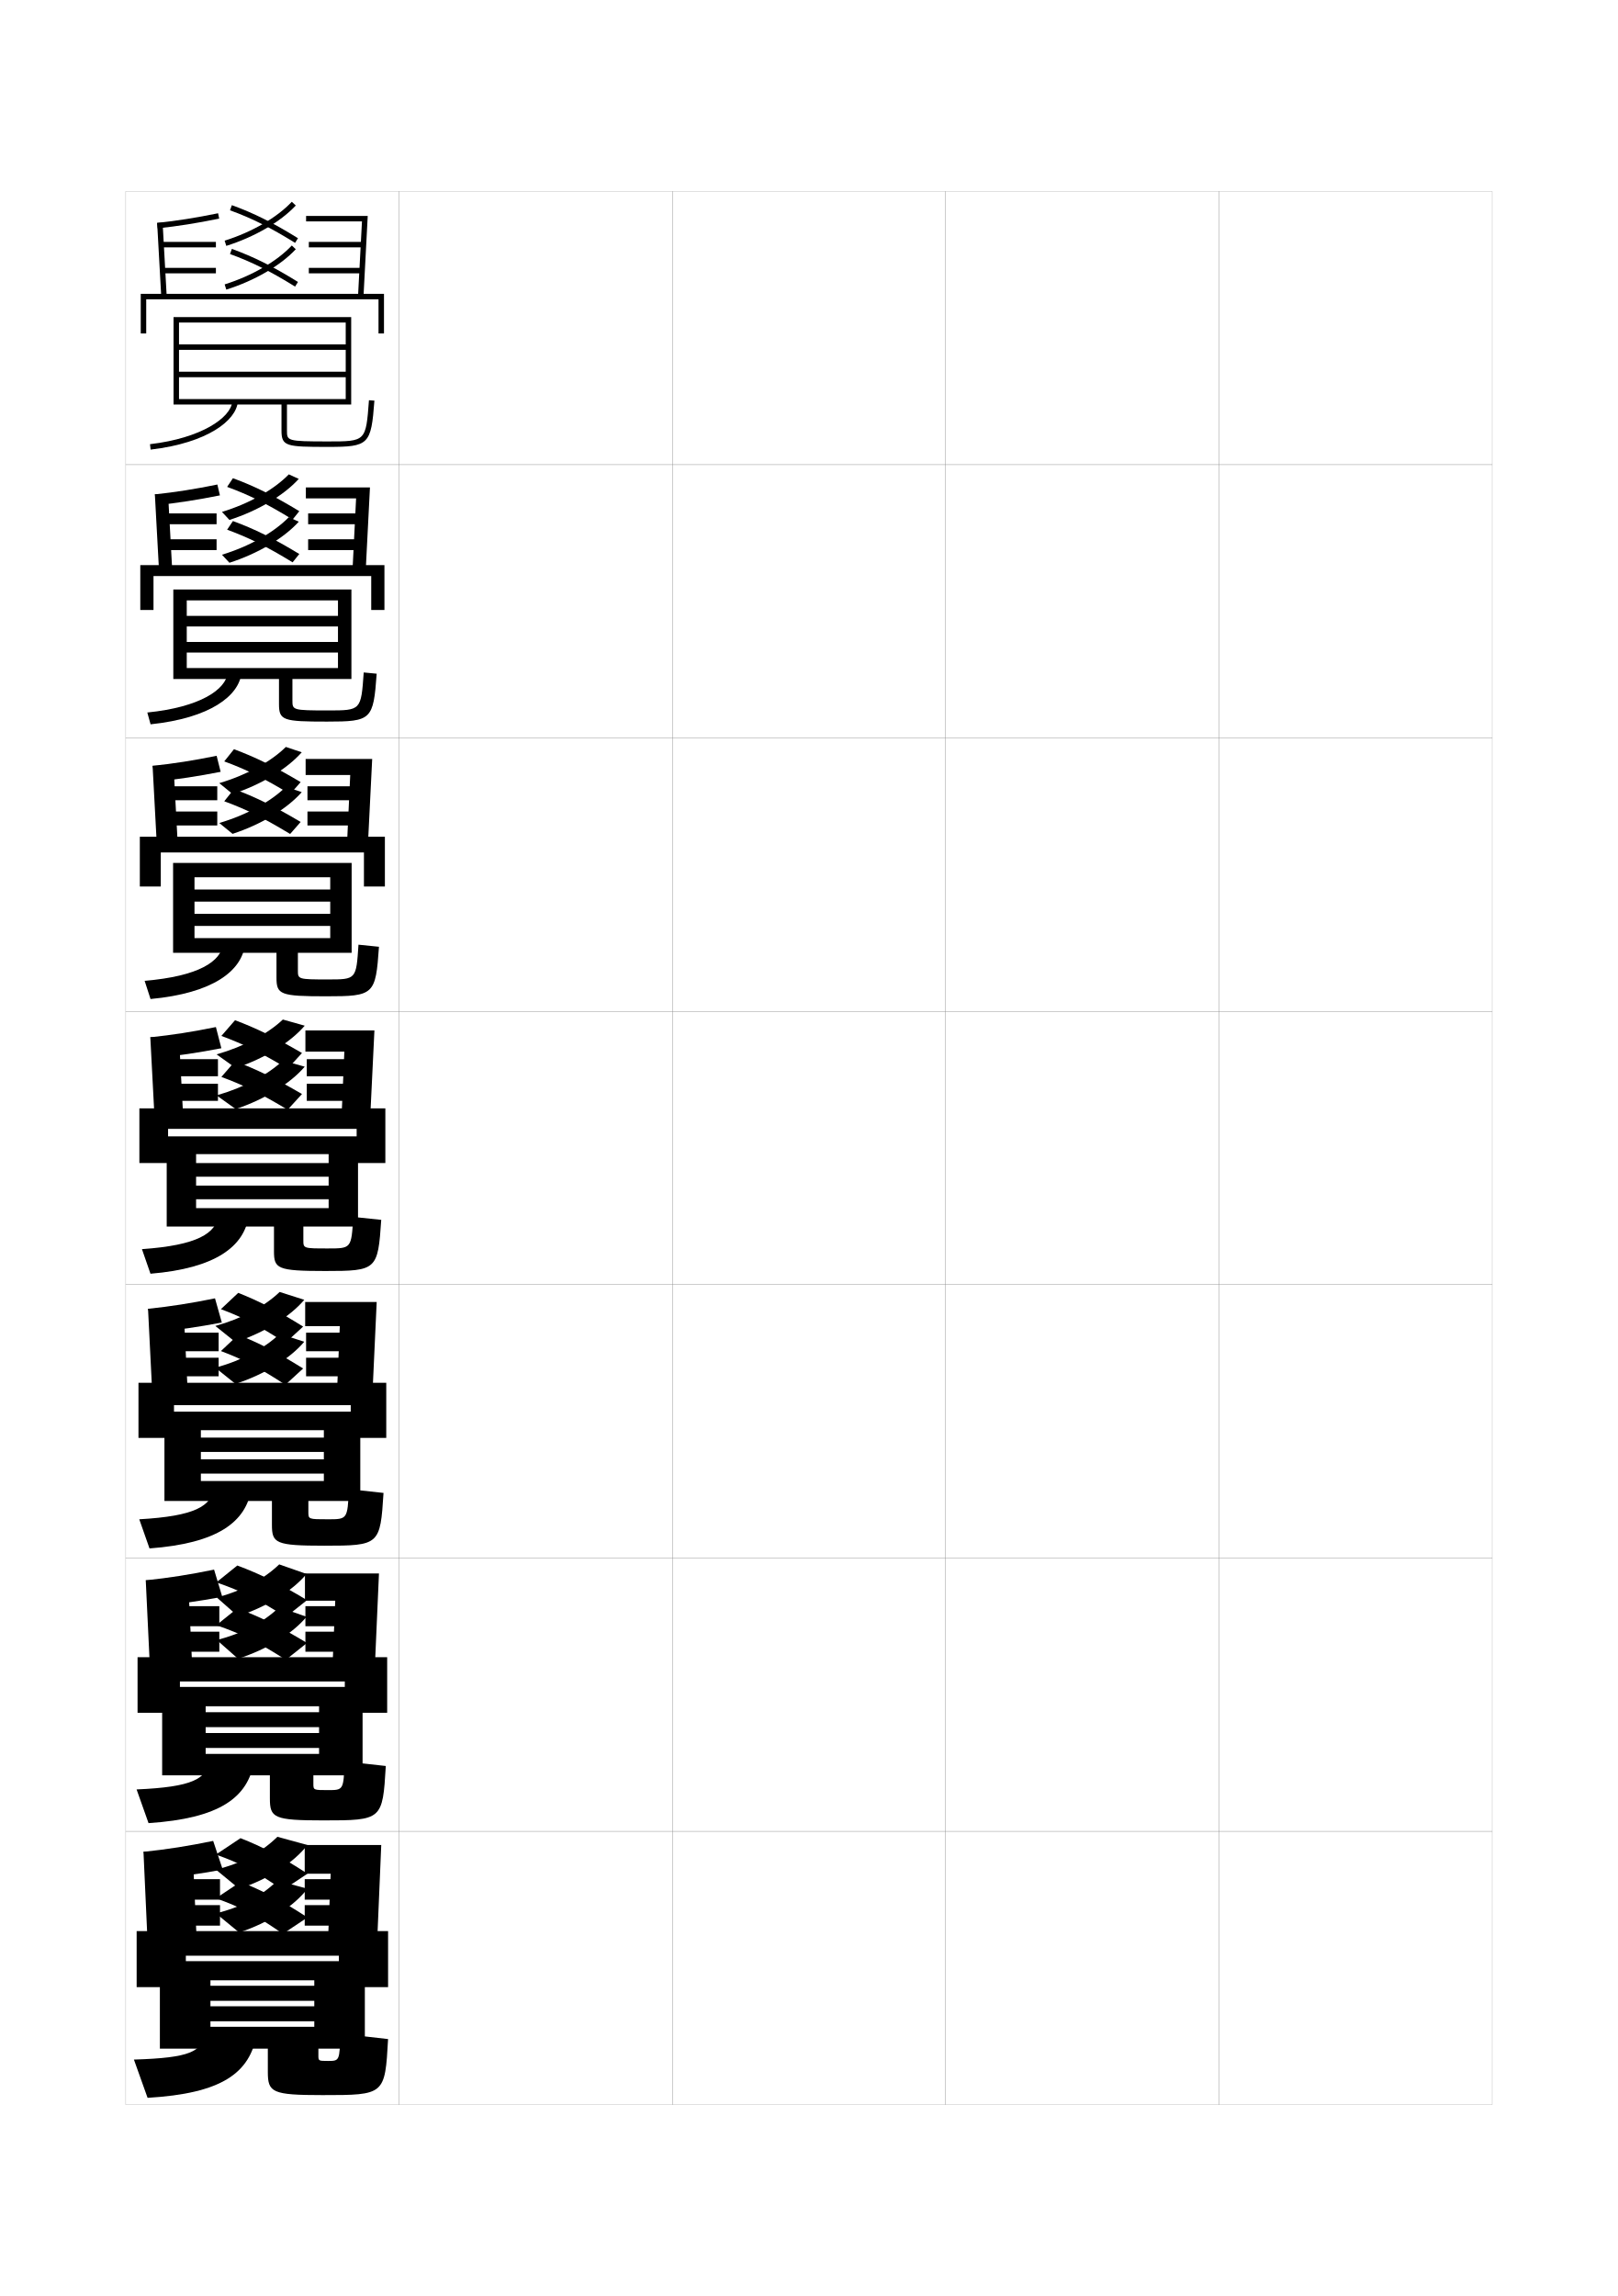
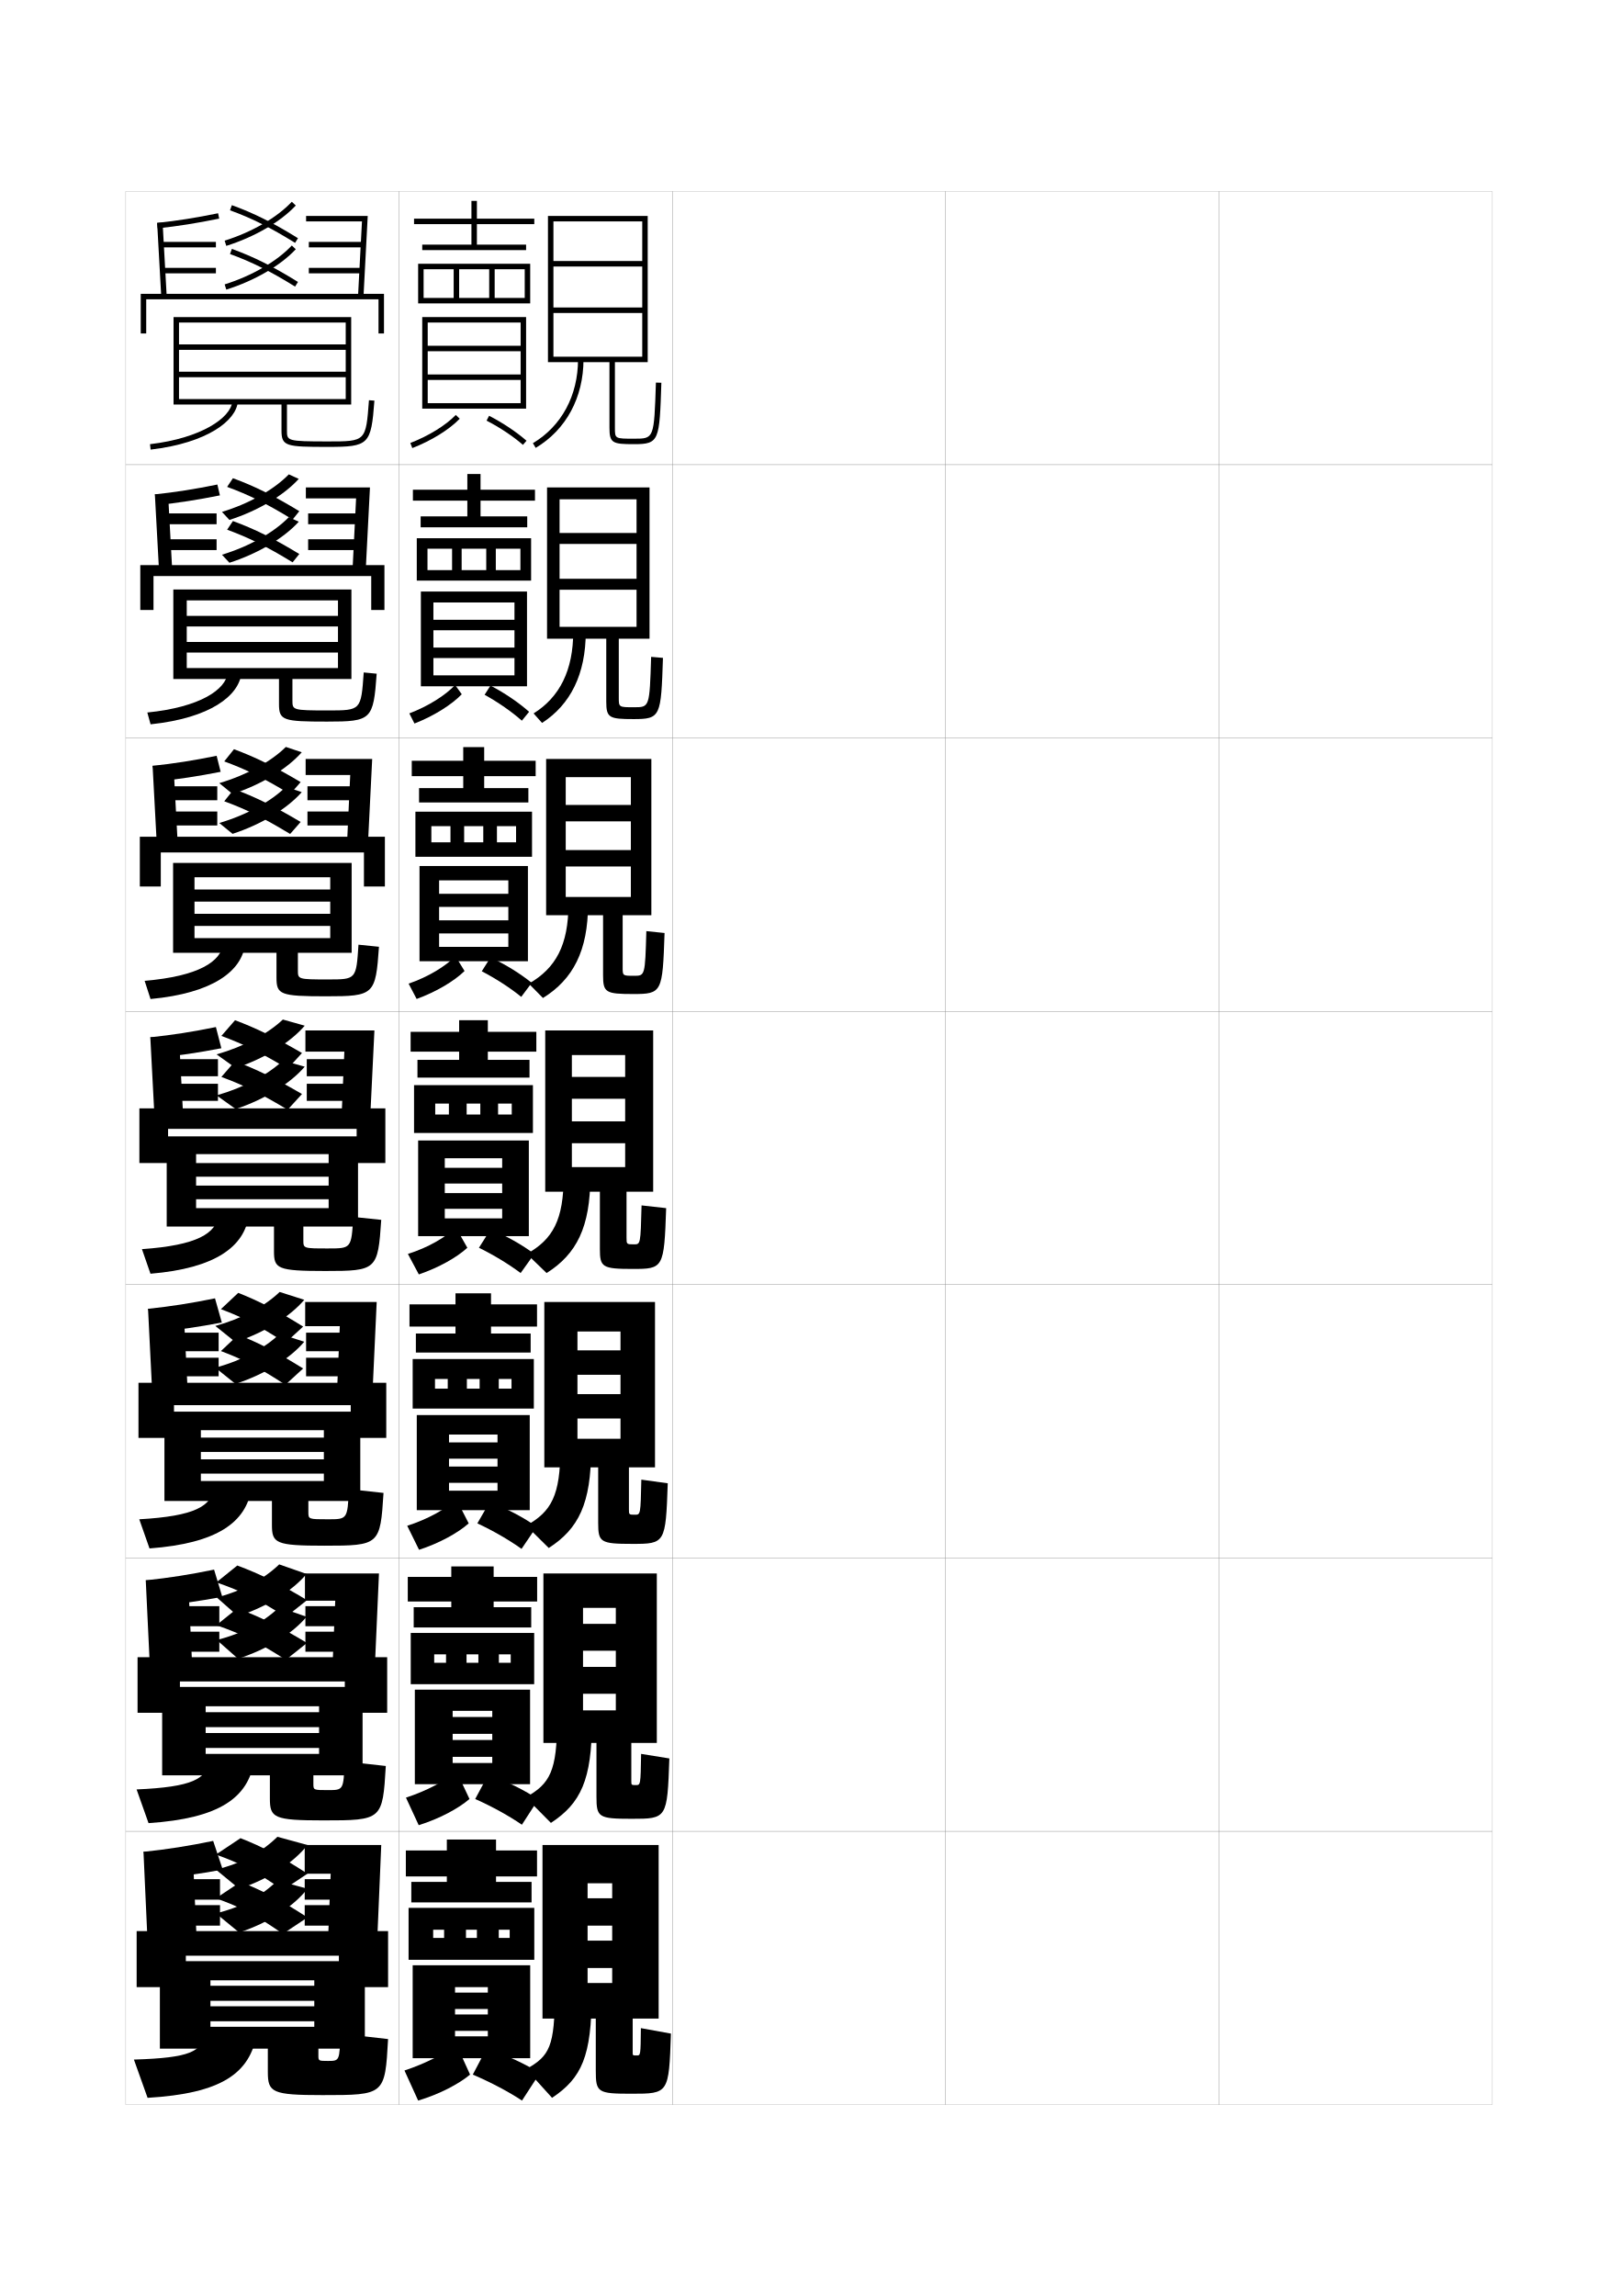
<svg xmlns="http://www.w3.org/2000/svg" version="1.1" id="glyphs" x="0px" y="0px" width="592px" height="840px" viewBox="0 0 592 840" enable-background="new 0 0 592 840" xml:space="preserve">
  <g>
    <rect x="46" y="70" fill="none" stroke="#999999" stroke-width="0.1" width="100" height="100" />
    <rect x="46" y="170" fill="none" stroke="#999999" stroke-width="0.1" width="100" height="100" />
    <rect x="46" y="270" fill="none" stroke="#999999" stroke-width="0.1" width="100" height="100" />
    <rect x="46" y="370" fill="none" stroke="#999999" stroke-width="0.1" width="100" height="100" />
    <rect x="46" y="470" fill="none" stroke="#999999" stroke-width="0.1" width="100" height="100" />
    <rect x="46" y="570" fill="none" stroke="#999999" stroke-width="0.1" width="100" height="100" />
    <rect x="46" y="670" fill="none" stroke="#999999" stroke-width="0.1" width="100" height="100" />
    <rect x="146" y="70" fill="none" stroke="#999999" stroke-width="0.1" width="100" height="100" />
    <rect x="146" y="170" fill="none" stroke="#999999" stroke-width="0.1" width="100" height="100" />
    <rect x="146" y="270" fill="none" stroke="#999999" stroke-width="0.1" width="100" height="100" />
    <rect x="146" y="370" fill="none" stroke="#999999" stroke-width="0.1" width="100" height="100" />
    <rect x="146" y="470" fill="none" stroke="#999999" stroke-width="0.1" width="100" height="100" />
    <rect x="146" y="570" fill="none" stroke="#999999" stroke-width="0.1" width="100" height="100" />
    <rect x="146" y="670" fill="none" stroke="#999999" stroke-width="0.1" width="100" height="100" />
    <rect x="246" y="70" fill="none" stroke="#999999" stroke-width="0.1" width="100" height="100" />
    <rect x="246" y="170" fill="none" stroke="#999999" stroke-width="0.1" width="100" height="100" />
    <rect x="246" y="270" fill="none" stroke="#999999" stroke-width="0.1" width="100" height="100" />
    <rect x="246" y="370" fill="none" stroke="#999999" stroke-width="0.1" width="100" height="100" />
    <rect x="246" y="470" fill="none" stroke="#999999" stroke-width="0.1" width="100" height="100" />
    <rect x="246" y="570" fill="none" stroke="#999999" stroke-width="0.1" width="100" height="100" />
    <rect x="246" y="670" fill="none" stroke="#999999" stroke-width="0.1" width="100" height="100" />
    <rect x="346" y="70" fill="none" stroke="#999999" stroke-width="0.1" width="100" height="100" />
    <rect x="346" y="170" fill="none" stroke="#999999" stroke-width="0.1" width="100" height="100" />
    <rect x="346" y="270" fill="none" stroke="#999999" stroke-width="0.1" width="100" height="100" />
    <rect x="346" y="370" fill="none" stroke="#999999" stroke-width="0.1" width="100" height="100" />
    <rect x="346" y="470" fill="none" stroke="#999999" stroke-width="0.1" width="100" height="100" />
    <rect x="346" y="570" fill="none" stroke="#999999" stroke-width="0.1" width="100" height="100" />
    <rect x="346" y="670" fill="none" stroke="#999999" stroke-width="0.1" width="100" height="100" />
    <rect x="446" y="70" fill="none" stroke="#999999" stroke-width="0.1" width="100" height="100" />
    <rect x="446" y="170" fill="none" stroke="#999999" stroke-width="0.1" width="100" height="100" />
    <rect x="446" y="270" fill="none" stroke="#999999" stroke-width="0.1" width="100" height="100" />
    <rect x="446" y="370" fill="none" stroke="#999999" stroke-width="0.1" width="100" height="100" />
    <rect x="446" y="470" fill="none" stroke="#999999" stroke-width="0.1" width="100" height="100" />
    <rect x="446" y="570" fill="none" stroke="#999999" stroke-width="0.1" width="100" height="100" />
    <rect x="446" y="670" fill="none" stroke="#999999" stroke-width="0.1" width="100" height="100" />
  </g>
  <g>
    <path d="M135.003,146.426C133.879,161.5,133.879,161.5,120,161.5c-15,0-15-0.226-15-4V148h23.5v-32h-65v32h2   v-30h61v8h-61v2h61v8h-61v2h61v8h-61v2H103v9.5c0,5.806,1.683,6,17,6c15,0,15.794-0.791,16.997-16.926   L135.003,146.426z" />
    <path d="M55.116,164.493l-0.232-1.986c18.825-2.212,29.569-9.688,30.12-15.6   l1.992,0.186C86.376,153.742,76.136,162.024,55.116,164.493z" />
  </g>
  <g>
    <path d="M133.086,246.021c-0.976,13.891-0.981,13.895-13.086,13.895   c-12.993,0-13-0.152-13-3.667v-7.834h21.583v-32.75H63.417v32.75h4.917v-28.75h55.333   v5.667H68.333v3.875h55.333V234.875H68.333v3.875h55.333v5.666H68.333v4h33.75v9.167   c0,6.002,1.504,6.417,17.583,6.417c16.292,0,16.953-0.653,18.164-17.522   L133.086,246.021z" />
    <path d="M53.903,260.672c19.333-1.95,28.758-8.381,29.434-14.583l4.994,0.238   c-0.947,8.171-11.273,16.362-33.233,18.667L53.903,260.672z" />
  </g>
  <g>
    <path d="M131.169,345.617C130.342,358.324,130.332,358.333,120,358.333   c-10.986,0-11-0.078-11-3.333v-6.417h19.667v-32.875H63.333v32.875h7.833v-27.625h49.667   v4.458H71.167v4.438h49.667V334.312H71.167v4.438h49.667v4.458H71.167v5.375h30v9.083   c0,6.198,1.325,6.833,18.167,6.833c17.583,0,18.112-0.515,19.331-18.117   L131.169,345.617z" />
    <path d="M52.922,358.838c19.842-1.688,27.946-7.075,28.747-13.567l7.995,0.291   c-1.274,9.693-11.686,17.792-34.586,19.933L52.922,358.838z" />
  </g>
  <g>
    <g>
      <path d="M100.25,448.75v9c0,6.395,1.146,7.25,18.75,7.25c18.875,0,19.271-0.377,20.498-18.713    l-10.246-1.074C128.573,456.736,128.559,456.75,120,456.75c-8.979,0-9-0.004-9-3v-5h20v-33H61v33    h10.75v-26.5h48.5v3.25h-48.5v5h48.5v3.25h-48.5v5h48.5V442h-48.5v6.75H100.25z" />
      <path d="M51.941,457.004l3.117,8.992c23.842-1.978,34.338-9.984,35.939-21.199    l-10.996-0.344C79.076,451.235,72.291,455.577,51.941,457.004z" />
    </g>
    <g>
      <path d="M99.5,549.125v8.708c0,6.774,1.266,7.667,19.167,7.667    c20.187,0,20.469-0.266,21.666-19.309l-12.664-1.383    C127.144,555.814,127.107,555.834,120,555.834c-7.139,0-7.167-0.012-7.167-2.668V549.125    h19v-32.667H60.167V549.125H73.5V523.25h45v2.708h-45V531.188h45v2.708h-45V539.125h45v2.708h-45    V549.125H99.5z" />
      <path d="M50.961,555.836l3.745,10.662c24.941-1.857,35.38-9.648,37.293-21.967    l-13.664-0.229C77.299,551.01,71.452,554.677,50.961,555.836z" />
    </g>
    <g>
      <path d="M98.75,649.5v8.416C98.75,665.069,100.135,666,118.333,666    c21.499,0,21.667-0.154,22.833-19.904l-15.082-1.691    c-0.369,10.488-0.429,10.513-6.084,10.513c-5.298,0-5.333-0.02-5.333-2.334V649.5    h18v-32.334H59.333V649.5H75.25v-25.25h41.5v2.166h-41.5V631.875h41.5v2.166h-41.5V639.5h41.5v2.166    h-41.5V649.5H98.75z" />
      <path d="M49.98,654.668l4.372,12.331c26.041-1.735,36.423-9.312,38.646-22.733    l-16.332-0.114C75.522,650.783,70.613,653.776,49.98,654.668z" />
    </g>
  </g>
  <g>
    <path d="M98,749.5v8.5c0,7.531,1.505,8.5,20,8.5c22.811,0,22.865-0.042,24-20.5l-17.5-2   c-0.214,9.972-0.297,10-4.5,10c-3.458,0-3.5-0.026-3.5-2v-2.5h17v-32h-75v32H77v-25h38v2H77v5.5h38v2H77v5.5h38   v2H77v8H98z" />
    <path d="M75,744c-1.254,6.558-5.226,8.876-26,9.5l5,14c27.141-1.613,37.466-8.976,40-23.5H75z" />
  </g>
  <g>
    <path d="M57.717,83.544l-0.215-1.988c7.422-0.805,14.091-1.86,22.298-3.535   l0.4,1.959C71.929,81.668,65.205,82.732,57.717,83.544z" />
    <rect x="45.729" y="94" transform="matrix(0.0554701 0.9984604 -0.9984604 0.0554701 150.8171 30.57157)" width="27.042" height="1.999" />
    <rect x="59" y="88.5" width="20" height="2" />
    <rect x="59.5" y="98" width="19.5" height="2" />
    <path d="M82.799,89.954l-0.598-1.908c9.976-3.127,19.16-8.446,24.568-14.229   l1.461,1.365C102.597,81.206,93.09,86.729,82.799,89.954z" />
    <path d="M107.973,88.85c-9.042-5.607-15.941-9.059-23.813-11.909l0.682-1.881   c8.011,2.901,15.018,6.404,24.187,12.091L107.973,88.85z" />
    <path d="M82.799,105.954l-0.598-1.908c9.976-3.127,19.16-8.446,24.568-14.229   l1.461,1.365C102.597,97.206,93.09,102.729,82.799,105.954z" />
    <path d="M107.973,104.85c-9.042-5.607-15.941-9.059-23.813-11.909l0.682-1.881   c8.011,2.901,15.018,6.404,24.187,12.091L107.973,104.85z" />
    <polygon points="132.999,108.553 131.001,108.447 132.446,81 112,81 112,79 134.554,79  " />
    <rect x="113" y="88.5" width="20" height="2" />
    <rect x="113" y="98" width="19.5" height="2" />
    <polygon points="140.5,122 138.5,122 138.5,109.5 53.5,109.5 53.5,122 51.5,122 51.5,107.5 140.5,107.5  " />
  </g>
  <g>
    <path d="M79.533,177.264l0.934,3.972c-8.372,1.676-15.224,2.739-22.902,3.553   l-0.897-3.918C64.325,180.046,71.183,178.968,79.533,177.264z" />
    <polygon points="61.499,180.796 62.999,208.296 58.167,208.37 56.667,180.87  " />
    <rect x="58.917" y="187.833" width="20.333" height="3.958" />
    <rect x="59.416" y="197.292" width="19.833" height="3.958" />
    <path d="M105.68,173.545l3.641,1.66c-5.502,6.051-14.938,11.672-25.371,15.014   l-2.732-2.939C91.223,184.238,100.284,179.106,105.68,173.545z" />
    <path d="M85.227,174.956c7.89,2.889,14.9,6.36,24.291,12.061l-2.453,3.05   c-9.346-5.729-16.017-9.046-23.959-11.939L85.227,174.956z" />
    <path d="M105.68,189.211l3.641,1.66c-5.502,6.051-14.938,11.672-25.371,15.015   l-2.732-2.938C91.223,199.905,100.284,194.773,105.68,189.211z" />
    <path d="M85.227,190.623c7.89,2.889,14.9,6.36,24.291,12.061l-2.453,3.049   c-9.346-5.729-16.017-9.045-23.959-11.939L85.227,190.623z" />
    <polygon points="133.833,208.368 129,208.298 130.297,182.333 111.916,182.333    111.916,178.333 135.369,178.333  " />
    <rect x="112.75" y="187.833" width="20.333" height="3.958" />
    <rect x="112.75" y="197.292" width="19.833" height="3.958" />
    <polygon points="56.166,210.75 56.166,223.166 51.333,223.166 51.333,206.75 140.666,206.75    140.666,223.166 135.833,223.166 135.833,210.75  " />
  </g>
  <g>
    <path d="M79.267,276.507l1.467,5.861c-8.472,1.662-15.452,2.724-23.321,3.541   l-1.578-5.723C63.727,279.342,70.773,278.241,79.267,276.507z" />
    <polygon points="63.499,280.148 64.999,308.148 57.334,308.185 55.834,280.185  " />
    <rect x="58.833" y="287.667" width="20.667" height="5.104" />
    <rect x="59.333" y="296.896" width="20.167" height="5.104" />
    <path d="M104.59,273.272l5.82,1.955c-5.37,6.079-14.736,11.798-25.311,15.257   l-4.866-3.969C90.27,283.558,99.208,278.613,104.59,273.272z" />
    <path d="M85.613,274.103c7.77,2.876,14.782,6.316,24.396,12.03l-3.852,4.4   c-9.65-5.852-16.091-9.033-24.104-11.97L85.613,274.103z" />
    <path d="M104.59,287.855l5.82,1.955c-5.37,6.079-14.736,11.799-25.311,15.257   l-4.866-3.969C90.27,298.142,99.208,293.196,104.59,287.855z" />
    <path d="M85.613,288.687c7.77,2.876,14.782,6.316,24.396,12.03l-3.852,4.399   c-9.65-5.852-16.091-9.032-24.104-11.97L85.613,288.687z" />
    <polygon points="134.666,308.184 127,308.149 128.148,283.542 111.833,283.542    111.833,277.667 136.185,277.667  " />
    <rect x="112.5" y="287.667" width="20.667" height="5.104" />
    <rect x="112.5" y="296.896" width="20.167" height="5.104" />
    <polygon points="58.833,311.875 58.833,324.333 51.167,324.333 51.167,306.125 140.833,306.125    140.833,324.333 133.167,324.333 133.167,311.875  " />
  </g>
  <g>
    <path d="M79,375.75l2,7.75c-8.571,1.648-15.681,2.709-23.74,3.528L55,379.5   C63.129,378.638,70.363,377.514,79,375.75z" />
    <polygon points="65.5,379.5 67,408 56.5,408 55,379.5  " />
    <rect x="58.75" y="387.5" width="21" height="6.25" />
    <rect x="59.25" y="396.5" width="20.5" height="6.25" />
    <path d="M103.5,373l8,2.25c-5.237,6.106-14.534,11.925-25.25,15.5l-7-5   C89.316,382.878,98.131,378.12,103.5,373z" />
    <path d="M86,373.25c7.648,2.864,14.664,6.272,24.5,12l-5.25,5.75   c-9.954-5.974-16.166-9.02-24.25-12L86,373.25z" />
    <path d="M103.5,388l8,2.25c-5.237,6.106-14.534,11.925-25.25,15.5l-7-5   C89.316,397.878,98.131,393.12,103.5,388z" />
    <path d="M86,388.25c7.648,2.864,14.664,6.272,24.5,12l-5.25,5.75   c-9.954-5.974-16.166-9.02-24.25-12L86,388.25z" />
    <polygon points="137,377 135.5,408 125,408 126,384.75 111.75,384.75 111.75,377  " />
    <rect x="112.25" y="387.5" width="21" height="6.25" />
    <rect x="112.25" y="396.5" width="20.5" height="6.25" />
    <polygon points="61.5,413 61.5,425.5 51,425.5 51,405.5 141,405.5 141,425.5 130.5,425.5 130.5,413  " />
  </g>
  <g>
    <path d="M78.667,475l2.5,8.854c-8.673,1.639-15.911,2.694-24.161,3.519   l-2.84-8.539C62.537,477.948,69.879,476.799,78.667,475z" />
    <polygon points="67.167,478.834 68.667,508.834 55.667,508.834 54.167,478.834  " />
    <rect x="58.667" y="487.562" width="21.333" height="6.791" />
    <rect x="59.167" y="496.729" width="20.833" height="6.793" />
    <path d="M102.333,472.667l9,2.875c-5.123,6.079-14.434,11.929-25.167,15.479   l-7.375-5.917C88.535,482.418,96.818,477.943,102.333,472.667z" />
    <path d="M87.167,473c7.573,2.973,14.379,6.484,23.75,12.334l-6.5,5.958   c-9.572-6.245-15.38-9.257-23.583-12.334L87.167,473z" />
    <path d="M102.333,488l9,2.875c-5.123,6.078-14.434,11.928-25.167,15.416L78.792,500.375   C88.535,497.75,96.818,493.275,102.333,488z" />
    <path d="M87.167,488.334c7.573,2.972,14.379,6.484,23.75,12.332l-6.5,5.959   c-9.572-6.244-15.381-9.257-23.583-12.333L87.167,488.334z" />
    <polygon points="137.833,476.334 136.333,508.834 123.333,508.834 124.333,485.188    111.667,485.188 111.667,476.334  " />
    <rect x="112" y="487.562" width="21.333" height="6.791" />
    <rect x="112" y="496.729" width="20.833" height="6.793" />
    <polygon points="63.667,514.084 63.667,526.062 50.667,526.062 50.667,505.896 141.333,505.896    141.333,526.062 128.333,526.062 128.333,514.084  " />
  </g>
  <g>
    <path d="M78.333,574.25l3,9.959c-8.775,1.629-16.141,2.679-24.581,3.509   l-3.42-9.551C61.946,577.259,69.396,576.084,78.333,574.25z" />
    <polygon points="68.833,578.167 70.333,609.667 54.833,609.667 53.333,578.167  " />
    <rect x="58.583" y="587.625" width="21.667" height="7.333" />
    <rect x="59.083" y="596.958" width="21.167" height="7.334" />
    <path d="M102.167,572.334l10,3.5c-5.008,6.051-14.333,11.934-25.083,15.458   l-7.75-6.833C88.754,581.957,96.505,577.766,102.167,572.334z" />
    <path d="M86.833,572.75c8.294,3.08,15.608,6.696,25.5,12.667l-7.75,6.167   c-10.205-6.516-16.226-9.495-25.416-12.668L86.833,572.75z" />
    <path d="M102.167,588l10,3.5c-5.008,6.05-14.333,11.932-25.083,15.333L79.333,600   C88.754,597.622,96.505,593.432,102.167,588z" />
    <path d="M86.833,588.417c8.294,3.08,15.608,6.696,25.5,12.666l-7.75,6.167   c-10.205-6.516-16.228-9.494-25.416-12.666L86.833,588.417z" />
    <polygon points="138.667,575.667 137.167,609.667 121.667,609.667 122.667,585.625    111.583,585.625 111.583,575.667  " />
    <rect x="111.75" y="587.625" width="21.667" height="7.333" />
    <rect x="111.75" y="596.958" width="21.167" height="7.334" />
    <polygon points="65.833,615.167 65.833,626.625 50.333,626.625 50.333,606.292 141.667,606.292    141.667,626.625 126.167,626.625 126.167,615.167  " />
  </g>
  <g>
    <path d="M78,673.5l3.5,10.5c-8.876,1.62-16.371,2.665-25,3.5l-4-10   C61.354,676.569,68.912,675.369,78,673.5z" />
    <polygon points="70.5,677.5 72,710.5 54,710.5 52.5,677.5  " />
    <rect x="58.5" y="687.5" width="22" height="7.5" />
    <rect x="59" y="697" width="21.5" height="7.5" />
    <path d="M101.5,672l11,3c-4.893,6.317-14.232,12.52-25,16l-8.5-7   C88.253,681.794,95.6,677.757,101.5,672z" />
    <path d="M88,672.5c8.129,3.188,15.162,6.908,24.5,13l-9,6c-9.729-6.786-15.3-9.731-24.5-13   L88,672.5z" />
    <path d="M101.5,688l11,3c-4.893,6.317-14.232,12.519-25,16l-8.5-7   C88.253,697.794,95.6,693.757,101.5,688z" />
    <path d="M88,688.5c8.129,3.188,15.162,6.908,24.5,13l-9,6c-9.729-6.786-15.301-9.731-24.5-13   L88,688.5z" />
    <polygon points="111.5,685.5 111.5,675 139.5,675 138,710.5 120,710.5 121,685.5  " />
    <rect x="111.5" y="687.5" width="22" height="7.5" />
    <rect x="111.5" y="697" width="21.5" height="7.5" />
    <polygon points="68,715.5 68,727 50,727 50,706.5 142,706.5 142,727 124,727 124,715.5  " />
  </g>
+   <g>
+     <polygon points="172.5,82 151.5,82 151.5,80 172.5,80 172.5,73.5 174.5,73.5 174.5,80 195.5,80 195.5,82 174.5,82 174.5,89.5    192.5,89.5 192.5,91.5 154.5,91.5 154.5,89.5 172.5,89.5  " />
+     <polygon points="153,96.5 194,96.5 194,111 155,111 155,109 192,109 192,98.5 181,98.5 181,109 179,109 179,98.5 168,98.5 168,109    166,109 166,98.5 155,98.5 155,111 153,111  " />
+     <polygon points="190.5,147.5 190.5,139 156.5,139 156.5,137 190.5,137 190.5,128.5 156.5,128.5 156.5,126.5 190.5,126.5 190.5,118    156.5,118 156.5,149.5 154.5,149.5 154.5,116 192.5,116 192.5,149.5 156.5,149.5 156.5,147.5  " />
+     <path d="M166.782,151.805l1.436,1.391c-3.899,4.025-10.388,8.039-17.356,10.737   l-0.723-1.865C156.852,159.469,163.073,155.632,166.782,151.805z" />
+     <path d="M178.959,152.111c5.097,2.634,9.962,5.878,13.698,9.135l-1.314,1.508   c-3.566-3.109-8.415-6.34-13.302-8.865L178.959,152.111z" />
+   </g>
+   <g>
+     <g>
+       <polygon points="171,183.167 151.083,183.167 151.083,179.166 171,179.166 171,173.417     175.833,173.417 175.833,179.166 195.75,179.166 195.75,183.167 175.833,183.167     175.833,188.917 192.917,188.917 192.917,192.917 153.917,192.917 153.917,188.917     171,188.917   " />
+       <polygon points="152.5,196.916 194.333,196.916 194.333,212.417 156.417,212.417     156.417,208.583 190.417,208.583 190.417,200.75 181.416,200.75 181.416,208.583     177.917,208.583 177.917,200.75 168.917,200.75 168.917,208.583 165.416,208.583     165.416,200.75 156.417,200.75 156.417,212.417 152.5,212.417   " />
+       <polygon points="188.25,247.082 188.25,240.749 158.583,240.749 158.583,236.916 188.25,236.916     188.25,230.583 158.583,230.583 158.583,226.75 188.25,226.75 188.25,220.417     158.583,220.417 158.583,251.083 154,251.083 154,216.416 192.833,216.416     192.833,251.083 158.583,251.083 158.583,247.082   " />
+       <path d="M166.527,250.608l2.434,3.385c-3.793,3.915-10.265,7.96-17.304,10.712    l-1.88-3.711C156.657,258.381,162.95,254.417,166.527,250.608z" />
+       <path d="M179.465,250.825c5.25,2.747,10.319,6.197,14.139,9.589l-2.658,3.248    c-3.647-3.24-8.664-6.74-13.628-9.476L179.465,250.825z" />
+     </g>
+     <g>
+       <polygon points="169.5,283.958 150.667,283.958 150.667,278.333 169.5,278.333 169.5,273.333     177.167,273.333 177.167,278.333 196,278.333 196,283.958 177.167,283.958     177.167,288.333 193.333,288.333 193.333,293.583 153.333,293.583 153.333,288.333     169.5,288.333   " />
+       <polygon points="152,296.958 194.667,296.958 194.667,313.458 157.833,313.458     157.833,308.167 188.833,308.167 188.833,302.25 181.833,302.25 181.833,308.167     176.833,308.167 176.833,302.25 169.833,302.25 169.833,308.167 164.833,308.167     164.833,302.25 157.833,302.25 157.833,313.458 152,313.458   " />
+       <polygon points="186,346.416 186,341.5 160.667,341.5 160.667,336.708 186,336.708     186,331.792 160.667,331.792 160.667,327 186,327 186,322.083 160.667,322.083     160.667,351.666 153.5,351.666 153.5,316.833 193.167,316.833 193.167,351.666     160.667,351.666 160.667,346.416   " />
+       <path d="M166.639,349.804l3.342,5.442c-3.788,3.704-10.347,7.611-17.527,10.231    l-2.94-5.605C156.626,357.425,163.094,353.5,166.639,349.804z" />
+       <path d="M179.482,350.287c5.542,2.584,10.991,5.972,15.07,9.295l-3.829,5.124    c-3.894-3.177-9.257-6.68-14.439-9.363L179.482,350.287z" />
+     </g>
+     <g>
+       <polygon points="168,384.75 150.25,384.75 150.25,377.5 168,377.5 168,373.25 178.5,373.25 178.5,377.5 196.25,377.5     196.25,384.75 178.5,384.75 178.5,387.75 193.75,387.75 193.75,394.25 152.75,394.25 152.75,387.75 168,387.75   " />
+       <polygon points="151.5,397 195,397 195,414.5 159.25,414.5 159.25,407.75 187.25,407.75 187.25,403.75 182.25,403.75     182.25,407.75 175.75,407.75 175.75,403.75 170.75,403.75 170.75,407.75 164.25,407.75 164.25,403.75 159.25,403.75 159.25,414.5     151.5,414.5   " />
+       <polygon points="183.75,445.75 183.75,442.25 162.75,442.25 162.75,436.5 183.75,436.5 183.75,433 162.75,433 162.75,427.25     183.75,427.25 183.75,423.75 162.75,423.75 162.75,452.25 153,452.25 153,417.25 193.5,417.25 193.5,452.25 162.75,452.25     162.75,445.75   " />
+       <path d="M166.75,449l4.25,7.5c-3.783,3.493-10.43,7.262-17.75,9.75l-4-7.5    C156.596,456.469,163.238,452.584,166.75,449z" />
+       <path d="M179.5,449.75c5.834,2.42,11.663,5.746,16,9l-5,7c-4.141-3.113-9.85-6.619-15.25-9.25    L179.5,449.75z" />
+     </g>
+     <g>
+       <polygon points="166.667,485.334 149.833,485.334 149.833,477.208 166.667,477.208     166.667,473.166 179.667,473.166 179.667,477.208 196.5,477.208 196.5,485.334     179.667,485.334 179.667,487.875 194.167,487.875 194.167,494.834 152.167,494.834     152.167,487.875 166.667,487.875   " />
+       <polygon points="151,497.208 195.333,497.208 195.333,515.334 159.167,515.334     159.167,508.041 187.167,508.041 187.167,504.5 182.5,504.5 182.5,508.041 175.5,508.041     175.5,504.5 170.833,504.5 170.833,508.041 163.833,508.041 163.833,504.5 159.167,504.5     159.167,515.334 151,515.334   " />
+       <polygon points="182.042,545.375 182.042,542.5 164.292,542.5 164.292,536.541 182.042,536.541     182.042,533.667 164.292,533.667 164.292,527.709 182.042,527.709 182.042,524.834     164.292,524.834 164.292,552.5 152.5,552.5 152.5,517.708 193.833,517.708 193.833,552.5     164.292,552.5 164.292,545.375   " />
+       <path d="M167,548.541l4.5,8.793c-3.909,3.484-10.729,7.247-18.167,9.666L149,558.209    C156.488,555.828,163.22,552.045,167,548.541z" />
+       <path d="M179.167,549.541c6.381,2.424,12.629,5.748,17.167,9l-5.5,8.125    c-4.332-3.114-10.293-6.604-16.167-9.332L179.167,549.541z" />
+     </g>
+     <g>
+       <polygon points="165.125,585.917 149.208,585.917 149.208,576.916 165.125,576.916 165.125,573.083     180.625,573.083 180.625,576.916 196.542,576.916 196.542,585.917 180.625,585.917 180.625,588     194.375,588 194.375,595.417 151.375,595.417 151.375,588 165.125,588   " />
+       <polygon points="150.292,597.416 195.459,597.416 195.459,616.167 158.875,616.167     158.875,608.333 186.875,608.333 186.875,605.25 182.542,605.25 182.542,608.333 175.042,608.333     175.042,605.25 170.708,605.25 170.708,608.333 163.209,608.333 163.209,605.25 158.875,605.25     158.875,616.167 150.292,616.167   " />
+       <polygon points="180.125,645 180.125,642.75 165.625,642.75 165.625,636.583 180.125,636.583 180.125,634.334     165.625,634.334 165.625,628.167 180.125,628.167 180.125,625.917 165.625,625.917 165.625,652.75     151.792,652.75 151.792,618.166 193.959,618.166 193.959,652.75 165.625,652.75 165.625,645   " />
+       <path d="M167.042,648.083l4.75,10.084c-4.035,3.478-11.028,7.233-18.584,9.583    l-4.666-10.083C156.173,655.188,162.994,651.505,167.042,648.083z" />
+       <path d="M178.625,649.333c6.928,2.426,13.596,5.748,18.333,9l-5.999,9.25    c-4.522-3.116-10.736-6.59-17.084-9.416L178.625,649.333z" />
+     </g>
+   </g>
+   <g>
+     <polygon points="181.5,686.5 181.5,688.5 194.5,688.5 194.5,696 150.5,696 150.5,688.5 163.5,688.5 163.5,686.5 148.5,686.5    148.5,677 163.5,677 163.5,673 181.5,673 181.5,677 196.5,677 196.5,686.5  " />
+     <polygon points="158.5,706 158.5,717 149.5,717 149.5,698 195.5,698 195.5,717 158.5,717 158.5,709 186.5,709 186.5,706 182.5,706    182.5,709 174.5,709 174.5,706 170.5,706 170.5,709 162.5,709 162.5,706  " />
+     <polygon points="166.5,753 166.5,745 178.5,745 178.5,743 166.5,743 166.5,737 178.5,737 178.5,735 166.5,735 166.5,729 178.5,729    178.5,727 166.5,727 166.5,753 151,753 151,719 194,719 194,753  " />
+     <path d="M167,748l5,11c-4.161,3.471-11.328,7.221-19,9.5l-5-11   C155.774,754.924,162.685,751.341,167,748z" />
+     <path d="M178,749.5c7.475,2.428,14.562,5.749,19.5,9l-6.5,10c-4.713-3.117-11.179-6.576-18-9.5   L178,749.5z" />
+   </g>
+   <g>
+     <path d="M223,132.5v24c0,5.629,1.131,6,9,6c9.265,0,9.306-1.27,9.999-22.467l-1.998-0.066   C239.329,160.5,239.329,160.5,232,160.5c-7,0-7,0-7-4v-24h12V79h-36.5v53.5h2V81H235v14.5h-32.5v2H235v15h-32.5v2H235v16   h-32.5v2H223z" />
+     <path d="M194.988,162.141l1.023,1.719C207.126,157.242,213.5,145.447,213.5,131.5h-2   C211.5,144.725,205.481,155.893,194.988,162.141z" />
+   </g>
+   <g>
+     <path d="M221.833,233.666v23c0,5.953,1.049,6.417,10,6.417   c9.914,0,10.04-0.923,10.749-22.395L238.25,240.311   C237.683,258.743,237.672,258.75,232,258.75c-5.578,0-5.583-0.003-5.583-3.5v-21.583   h11.25v-55.333h-37.5v55.333H204.75v-51h28.166V195H204.75v4h28.166v12.75H204.75v4   h28.166v13.583H204.75v4.333H221.833z" />
+     <path d="M195.242,261.01c9.527-5.951,14.506-15.758,14.506-29.904l4.583,0.083   c0,15.418-5.569,26.577-15.99,33.299L195.242,261.01z" />
+   </g>
+   <g>
+     <path d="M220.667,334.833v22c0,6.275,0.967,6.834,11,6.834   c10.562,0,10.772-0.577,11.499-22.322L236.5,340.656C236.038,356.985,236.015,357,232,357   c-4.156,0-4.167-0.007-4.167-3v-19.167h10.5v-57.167h-38.5v57.167H207v-50.5h23.833V294.5H207   v6h23.833V311H207v6h23.833v11.167H207v6.666H220.667z" />
+     <path d="M193.496,359.88c9.875-5.654,14.5-14.099,14.5-29.167l7.167,0.167   c0,16.889-5.461,27.411-16.492,34.24L193.496,359.88z" />
+   </g>
+   <g>
+     <g>
+       <path d="M219.5,436v21c0,6.599,0.886,7.25,12,7.25c11.212,0,11.507-0.23,12.25-22.25l-9-1    c-0.358,14.229-0.392,14.25-2.75,14.25c-2.734,0-2.75-0.01-2.75-2.5V436H239v-59h-39.5v59h9.75v-50h19.5v8    h-19.5v8h19.5v8.25h-19.5v8h19.5V427h-19.5v9H219.5z" />
+       <path d="M192.75,458.75c9.566-5.357,13.494-12.441,13.494-28.43l9.75,0.25    c0,18.36-5.004,28.245-15.994,35.18L192.75,458.75z" />
+     </g>
+     <g>
+       <path d="M218.875,536.833v20.334c0,7.072,0.801,7.667,12.458,7.667    c12.043,0,12.25-0.166,13-22.167l-9.666-1.333    c-0.272,12.811-0.3,12.832-2.333,12.832c-2.188,0-2.208-0.014-2.208-2v-15.333    h9.542v-60.499h-40.5v60.499h12.125V487.125h15.75v6.917h-15.75v8.917h15.75v7.082h-15.75    v8.918h15.75V526.375h-15.75v10.458H218.875z" />
+       <path d="M192.542,558.166c9.257-5.17,12.496-11.047,12.496-28.285l11.25,0.332    c0,19.832-4.548,29.08-15.497,36.121L192.542,558.166z" />
+     </g>
+     <g>
+       <path d="M218.25,637.666v19.668c0,7.546,0.715,8.083,12.917,8.083    c12.875,0,12.993-0.101,13.75-22.083l-10.333-1.667    c-0.185,11.394-0.208,11.416-1.917,11.416c-1.642,0-1.667-0.019-1.667-1.5v-13.917    h9.333v-61.999h-41.5v61.999h14.5V588.25h12v5.834h-12v9.833h12v5.916h-12v9.834h12V625.75h-12    v11.916H218.25z" />
+       <path d="M192.333,657.583c8.948-4.984,11.498-9.653,11.498-28.143l12.75,0.416    c0,21.302-4.091,29.914-14.999,37.061L192.333,657.583z" />
+     </g>
+   </g>
+   <g>
+     <path d="M218,738.5v19c0,8.021,0.629,8.5,13,8.5c13.707,0,13.737-0.035,14.5-22l-11-2   c-0.099,9.977-0.115,10-1.5,10c-1.47,0-1.5-0.021-1.5-1v-12.5h9.5V675h-42.5v63.5H215V689h9v5.5h-9v10h9v5.5   h-9v10h9v5.5h-9v13H218z" />
+     <path d="M192.5,757c8.639-4.799,10.5-8.26,10.5-28l13.5,0.5c0,22.772-3.634,30.748-14.5,38L192.5,757z" />
+   </g>
</svg>
